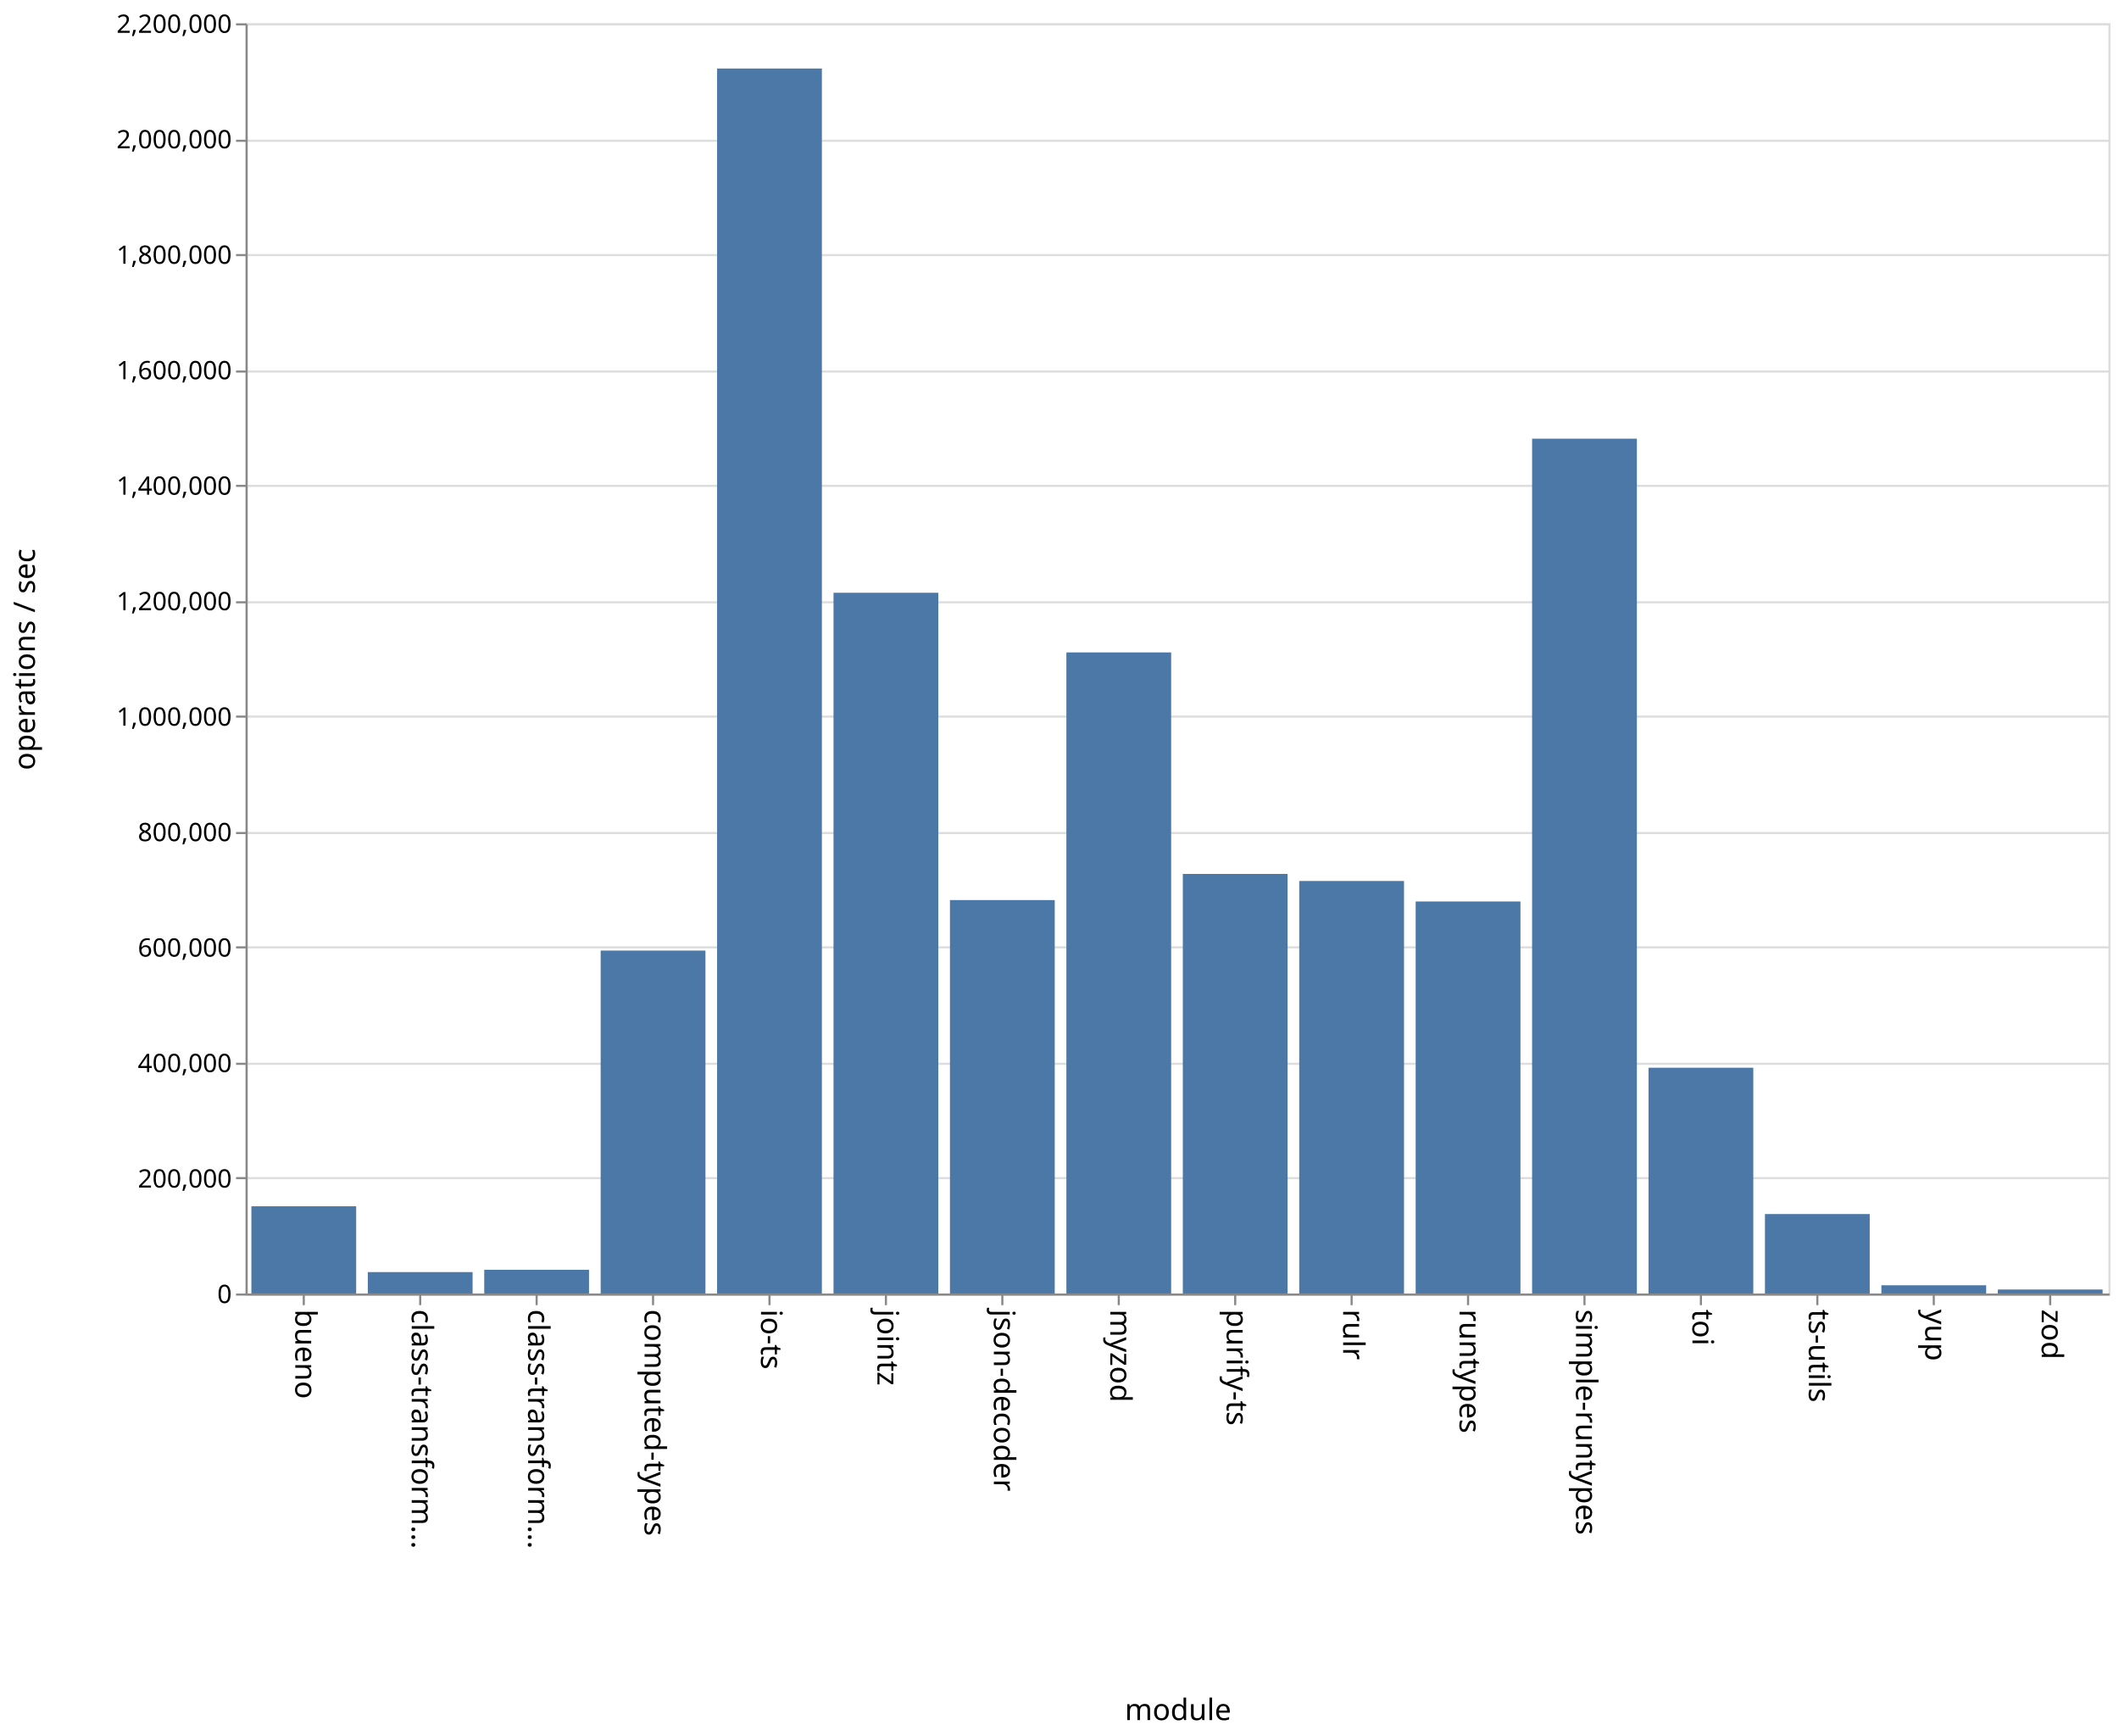
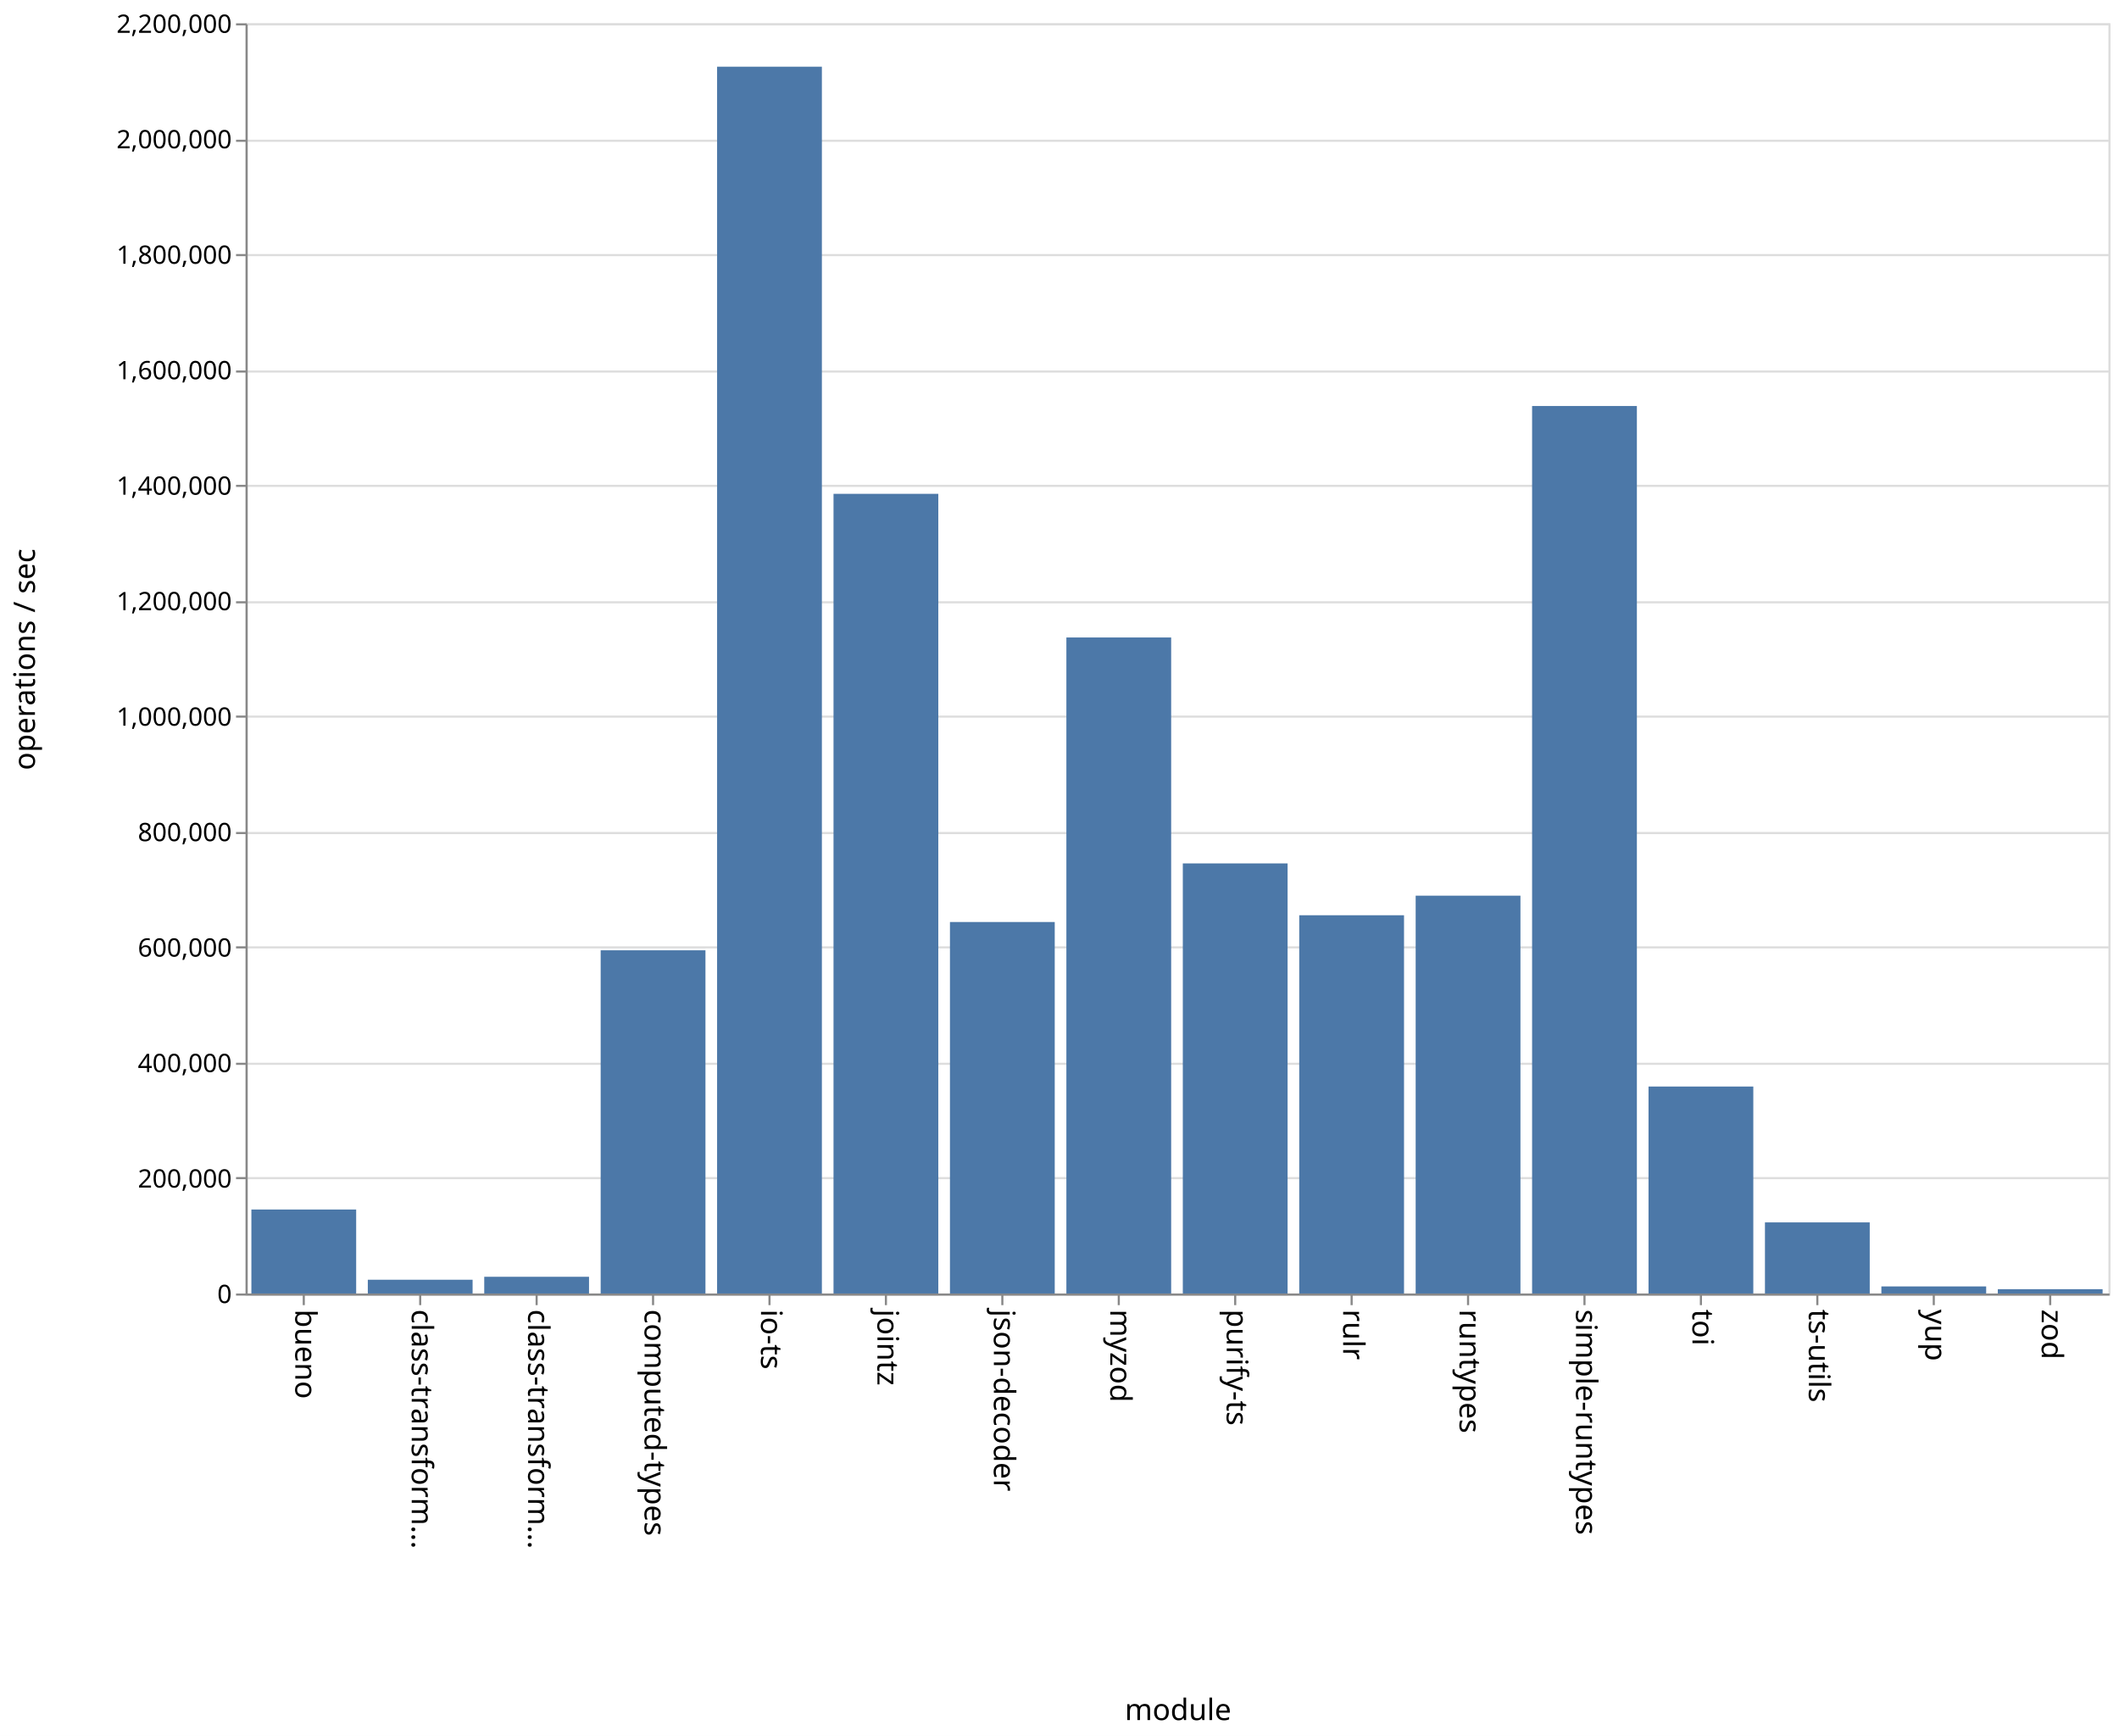
<svg xmlns="http://www.w3.org/2000/svg" class="marks" width="1001" height="820">
  <path fill="#fff" d="M0 0h1001v820H0z" />
  <g class="mark-group role-frame root" aria-roledescription="group mark container" fill="none" stroke-miterlimit="10">
    <path class="background" aria-hidden="true" d="M116.5 11.5h880v600h-880z" stroke="#ddd" />
    <g class="mark-group role-axis" aria-hidden="true">
      <path class="background" aria-hidden="true" d="M116.5 11.5z" pointer-events="none" />
      <g class="mark-rule role-axis-grid" pointer-events="none" stroke="#ddd">
        <path d="M116.5 611.5h880M116.5 556.5h880M116.5 502.5h880M116.5 447.5h880M116.5 393.5h880M116.5 338.5h880M116.5 284.5h880M116.5 229.5h880M116.5 175.5h880M116.5 120.5h880M116.5 66.5h880M116.5 11.5h880" />
      </g>
    </g>
    <g class="mark-group role-axis" aria-roledescription="axis" aria-label="X-axis titled 'module' for a discrete scale with 16 values: bueno, class-transformer-validator-async, class-transformer-validator-sync, computed-types, io-ts, ending with zod">
      <path class="background" aria-hidden="true" d="M116.5 611.5z" pointer-events="none" />
      <g class="mark-rule role-axis-tick" pointer-events="none" stroke="#888">
        <path d="M143.5 611.5v5M198.5 611.5v5M253.5 611.5v5M308.5 611.5v5M363.5 611.5v5M418.5 611.5v5M473.5 611.5v5M528.5 611.5v5M583.5 611.5v5M638.5 611.5v5M693.5 611.5v5M748.5 611.5v5M803.5 611.5v5M858.5 611.5v5M913.5 611.5v5M968.5 611.5v5" />
      </g>
      <g class="mark-text role-axis-label" pointer-events="none" font-family="sans-serif" font-size="14" fill="#000">
        <text transform="rotate(90 -239.5 379)">
                    bueno
                </text>
        <text transform="rotate(90 -212 406.5)">
                    class-transform…
                </text>
        <text transform="rotate(90 -184.5 434)">
                    class-transform…
                </text>
        <text transform="rotate(90 -157 461.5)">
                    computed-types
                </text>
        <text transform="rotate(90 -129.5 489)">
                    io-ts
                </text>
        <text transform="rotate(90 -102 516.5)">
                    jointz
                </text>
        <text transform="rotate(90 -74.5 544)">
                    json-decoder
                </text>
        <text transform="rotate(90 -47 571.5)">
                    myzod
                </text>
        <text transform="rotate(90 -19.5 599)">
                    purify-ts
                </text>
        <text transform="rotate(90 8 626.5)">
                    rulr
                </text>
        <text transform="rotate(90 35.5 654)">
                    runtypes
                </text>
        <text transform="rotate(90 63 681.5)">
                    simple-runtypes
                </text>
        <text transform="rotate(90 90.5 709)">
                    toi
                </text>
        <text transform="rotate(90 118 736.5)">
                    ts-utils
                </text>
        <text transform="rotate(90 145.5 764)">
                    yup
                </text>
        <text transform="rotate(90 173 791.5)">
                    zod
                </text>
      </g>
      <path stroke="#888" d="M116.5 611.5h880" pointer-events="none" />
      <text text-anchor="middle" transform="translate(556.5 812.5)" font-family="sans-serif" font-size="14" fill="#000" pointer-events="none">
                module
            </text>
    </g>
    <g class="mark-group role-axis" aria-roledescription="axis" aria-label="Y-axis titled 'operations / sec' for a linear scale with values from 0 to 2,200,000">
      <path class="background" aria-hidden="true" d="M116.5 11.5z" pointer-events="none" />
      <g class="mark-rule role-axis-tick" pointer-events="none" stroke="#888">
        <path d="M116.5 611.5h-5M116.5 556.5h-5M116.5 502.5h-5M116.5 447.5h-5M116.5 393.5h-5M116.5 338.5h-5M116.5 284.5h-5M116.5 229.5h-5M116.5 175.5h-5M116.5 120.5h-5M116.5 66.5h-5M116.5 11.5h-5" />
      </g>
      <g class="mark-text role-axis-label" pointer-events="none" text-anchor="end" font-family="sans-serif" font-size="12" fill="#000">
        <text transform="translate(109.5 615.5)">
                    0
                </text>
        <text transform="translate(109.5 560.955)">
                    200,000
                </text>
        <text transform="translate(109.5 506.41)">
                    400,000
                </text>
        <text transform="translate(109.5 451.864)">
                    600,000
                </text>
        <text transform="translate(109.5 397.318)">
                    800,000
                </text>
        <text transform="translate(109.5 342.773)">
                    1,000,000
                </text>
        <text transform="translate(109.5 288.227)">
                    1,200,000
                </text>
        <text transform="translate(109.5 233.682)">
                    1,400,000
                </text>
        <text transform="translate(109.5 179.136)">
                    1,600,000
                </text>
        <text transform="translate(109.5 124.59)">
                    1,800,000
                </text>
        <text transform="translate(109.5 70.045)">
                    2,000,000
                </text>
        <text transform="translate(109.5 15.5)">
                    2,200,000
                </text>
      </g>
      <path stroke="#888" d="M116.5 611.5v-600" pointer-events="none" />
      <text text-anchor="middle" transform="rotate(-90 164 147.5)" font-family="sans-serif" font-size="14" fill="#000" pointer-events="none">
                operations / sec
            </text>
    </g>
    <g class="mark-rect role-mark marks" aria-roledescription="rect mark container" fill="#4c78a8">
-       <path aria-label="operations / sec: 151080; module: bueno" aria-roledescription="bar" d="M118.75 569.796h49.5V611h-49.5z" />
-       <path aria-label="operations / sec: 37063; module: class-transformer-validator-async" aria-roledescription="bar" d="M173.75 600.892h49.5V611h-49.5z" />
-       <path aria-label="operations / sec: 41072; module: class-transformer-validator-sync" aria-roledescription="bar" d="M228.75 599.799h49.5V611h-49.5z" />
-       <path aria-label="operations / sec: 593942; module: computed-types" aria-roledescription="bar" d="M283.75 449.016h49.5V611h-49.5z" />
-       <path aria-label="operations / sec: 2121674; module: io-ts" aria-roledescription="bar" d="M338.75 32.362h49.5V611h-49.5z" />
-       <path aria-label="operations / sec: 1213690; module: jointz" aria-roledescription="bar" d="M393.75 279.994h49.5V611h-49.5z" />
-       <path aria-label="operations / sec: 681429; module: json-decoder" aria-roledescription="bar" d="M448.75 425.156h49.5V611h-49.5z" />
-       <path aria-label="operations / sec: 1110337; module: myzod" aria-roledescription="bar" d="M503.75 308.18h49.5V611h-49.5z" />
-       <path aria-label="operations / sec: 726683; module: purify-ts" aria-roledescription="bar" d="M558.75 412.814h49.5V611h-49.5z" />
-       <path aria-label="operations / sec: 714456; module: rulr" aria-roledescription="bar" d="M613.75 416.148h49.5V611h-49.5z" />
-       <path aria-label="operations / sec: 678976; module: runtypes" aria-roledescription="bar" d="M668.75 425.825h49.5V611h-49.5z" />
-       <path aria-label="operations / sec: 1480533; module: simple-runtypes" aria-roledescription="bar" d="M723.75 207.218h49.5V611h-49.5z" />
-       <path aria-label="operations / sec: 391022; module: toi" aria-roledescription="bar" d="M778.75 504.358h49.5V611h-49.5z" />
-       <path aria-label="operations / sec: 137628; module: ts-utils" aria-roledescription="bar" d="M833.75 573.465h49.5V611h-49.5z" />
-       <path aria-label="operations / sec: 14254; module: yup" aria-roledescription="bar" d="M888.75 607.113h49.5V611h-49.5z" />
-       <path aria-label="operations / sec: 6915; module: zod" aria-roledescription="bar" d="M943.75 609.114h49.5V611h-49.5z" />
+       <path aria-label="operations / sec: 145468; module: bueno" aria-roledescription="bar" d="M118.75 571.327h49.5V611h-49.5z" />
+       <path aria-label="operations / sec: 23839; module: class-transformer-validator-async" aria-roledescription="bar" d="M173.75 604.498h49.5V611h-49.5z" />
+       <path aria-label="operations / sec: 28966; module: class-transformer-validator-sync" aria-roledescription="bar" d="M228.75 603.1h49.5v7.9h-49.5z" />
+       <path aria-label="operations / sec: 594436; module: computed-types" aria-roledescription="bar" d="M283.75 448.881h49.5V611h-49.5z" />
+       <path aria-label="operations / sec: 2124821; module: io-ts" aria-roledescription="bar" d="M338.75 31.503h49.5V611h-49.5z" />
+       <path aria-label="operations / sec: 1385020; module: jointz" aria-roledescription="bar" d="M393.75 233.267h49.5V611h-49.5z" />
+       <path aria-label="operations / sec: 643414; module: json-decoder" aria-roledescription="bar" d="M448.75 435.523h49.5V611h-49.5z" />
+       <path aria-label="operations / sec: 1136226; module: myzod" aria-roledescription="bar" d="M503.75 301.12h49.5V611h-49.5z" />
+       <path aria-label="operations / sec: 744933; module: purify-ts" aria-roledescription="bar" d="M558.75 407.836h49.5V611h-49.5z" />
+       <path aria-label="operations / sec: 655129; module: rulr" aria-roledescription="bar" d="M613.75 432.328h49.5V611h-49.5z" />
+       <path aria-label="operations / sec: 689038; module: runtypes" aria-roledescription="bar" d="M668.75 423.08h49.5V611h-49.5z" />
+       <path aria-label="operations / sec: 1537163; module: simple-runtypes" aria-roledescription="bar" d="M723.75 191.774h49.5V611h-49.5z" />
+       <path aria-label="operations / sec: 358472; module: toi" aria-roledescription="bar" d="M778.75 513.235h49.5V611h-49.5z" />
+       <path aria-label="operations / sec: 123173; module: ts-utils" aria-roledescription="bar" d="M833.75 577.407h49.5V611h-49.5z" />
+       <path aria-label="operations / sec: 12260; module: yup" aria-roledescription="bar" d="M888.75 607.656h49.5V611h-49.5z" />
+       <path aria-label="operations / sec: 7474; module: zod" aria-roledescription="bar" d="M943.75 608.962h49.5V611h-49.5z" />
    </g>
  </g>
</svg>
